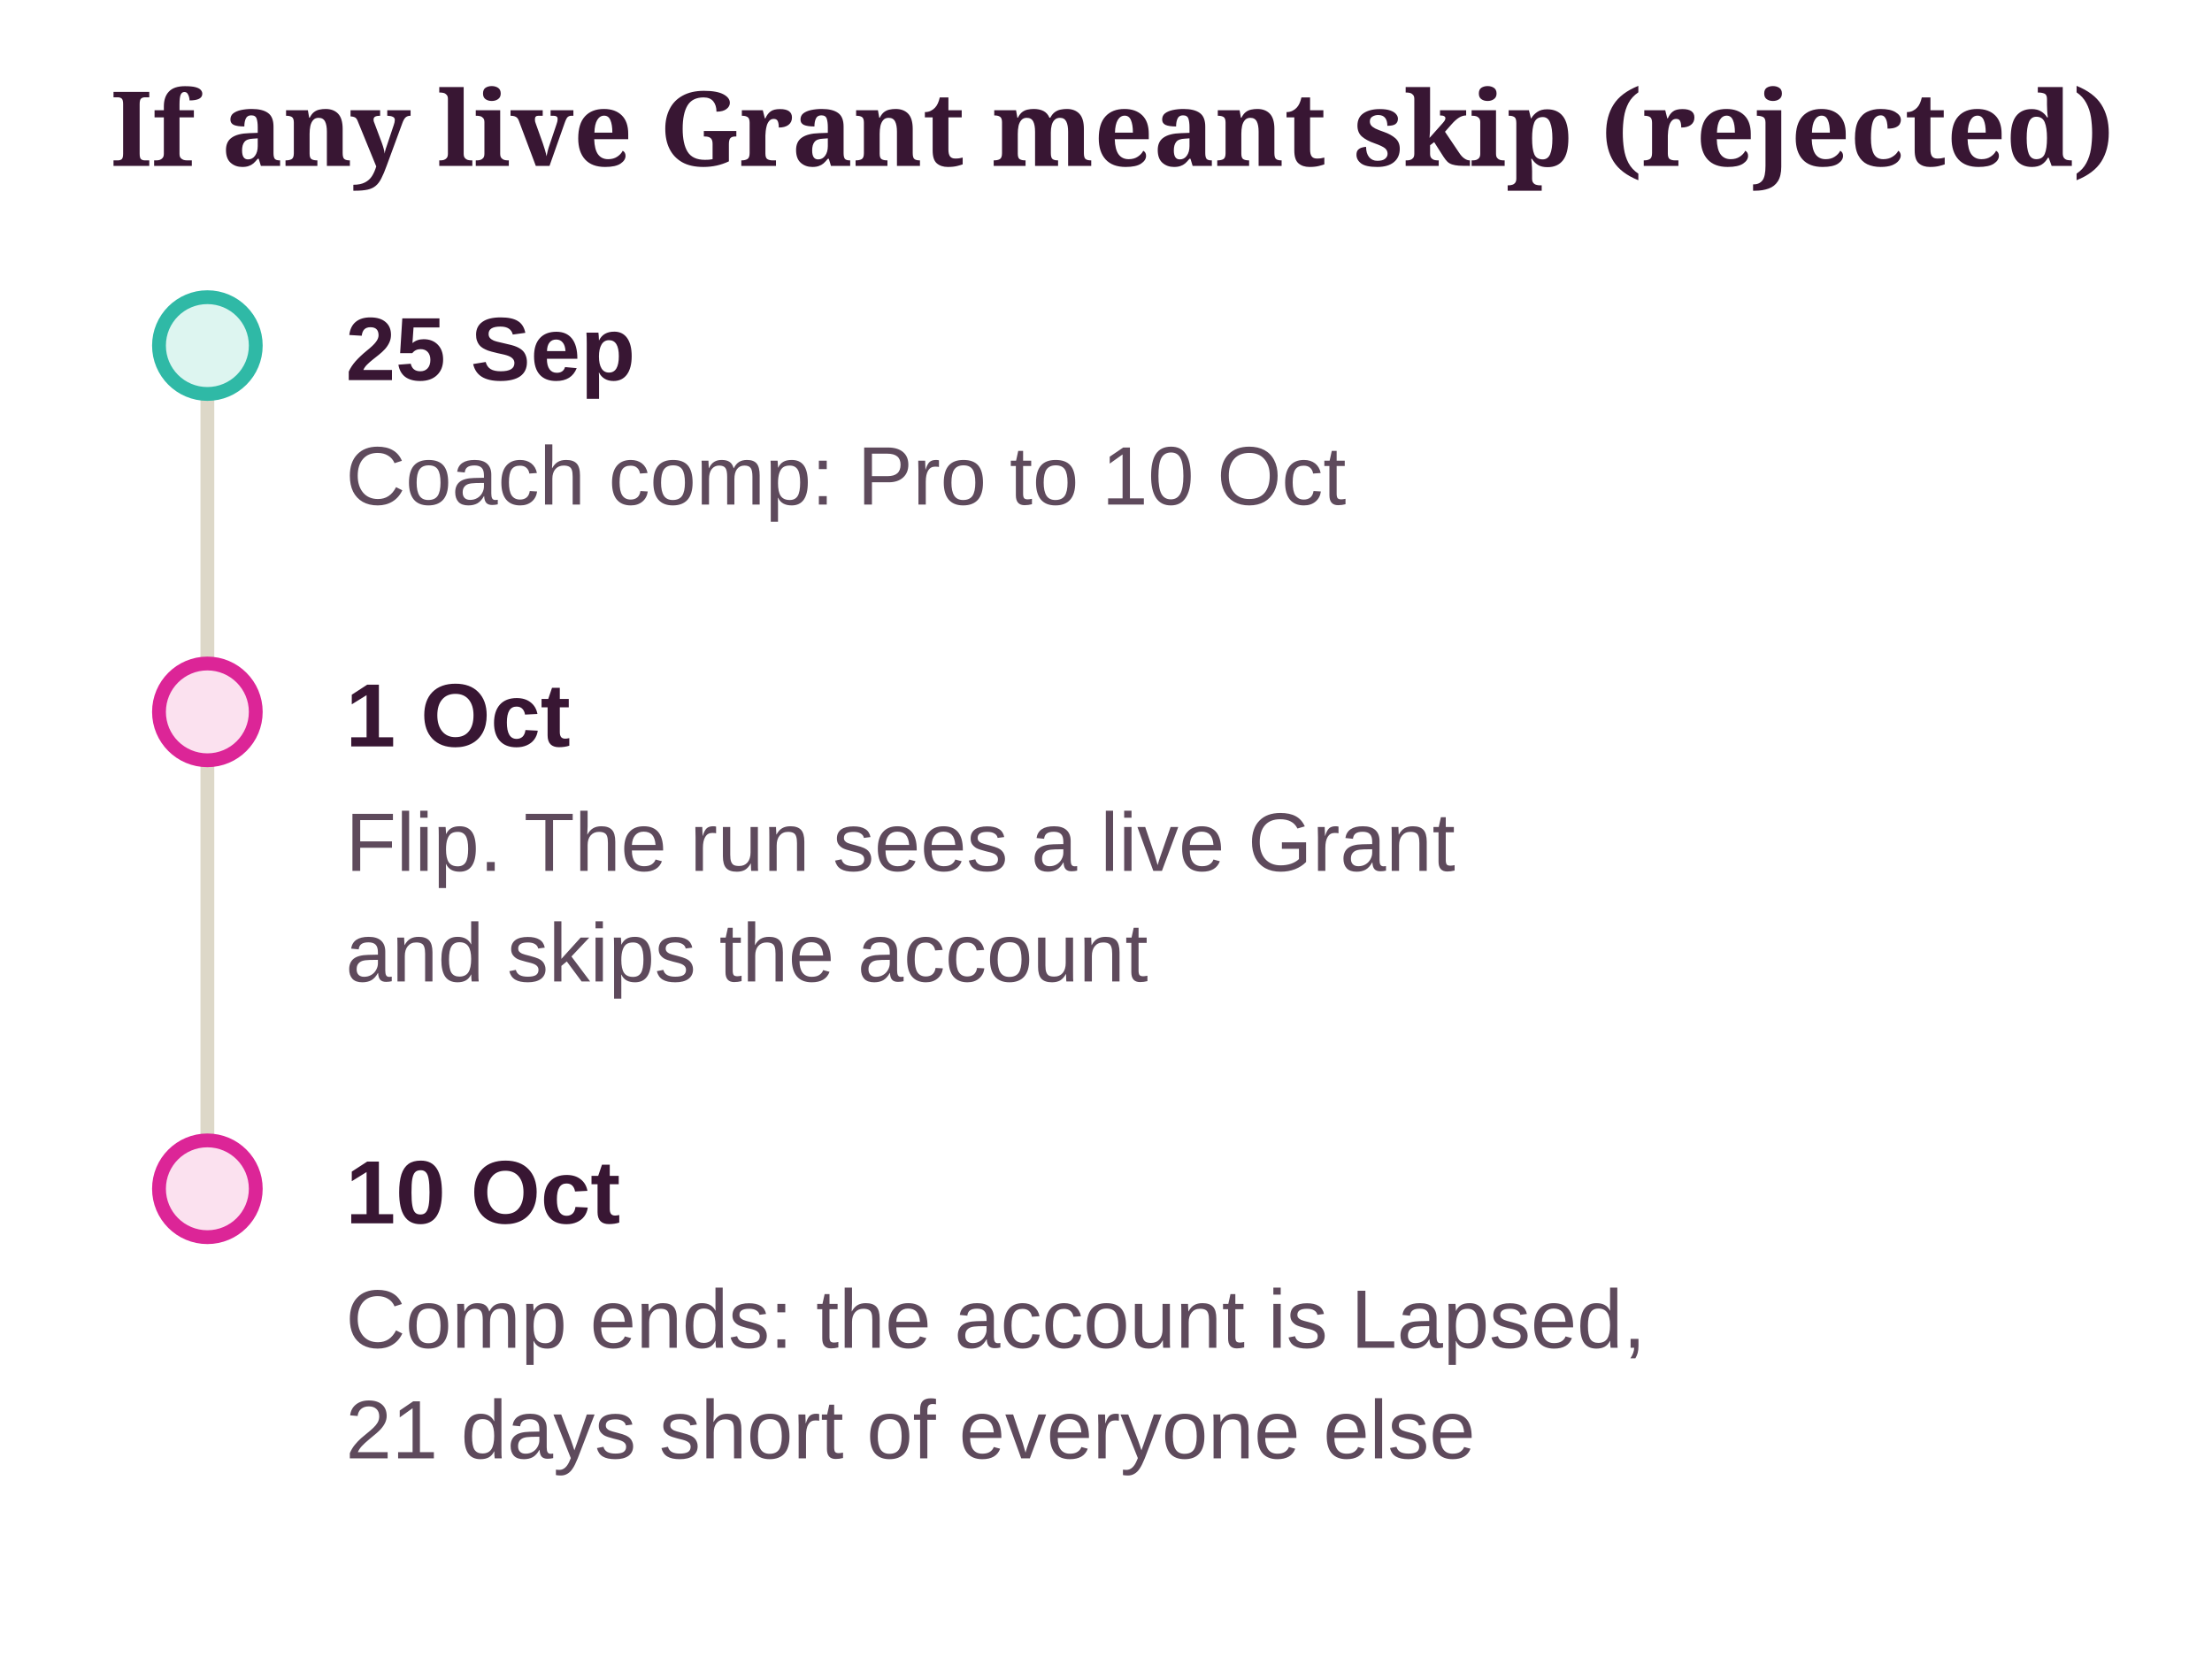
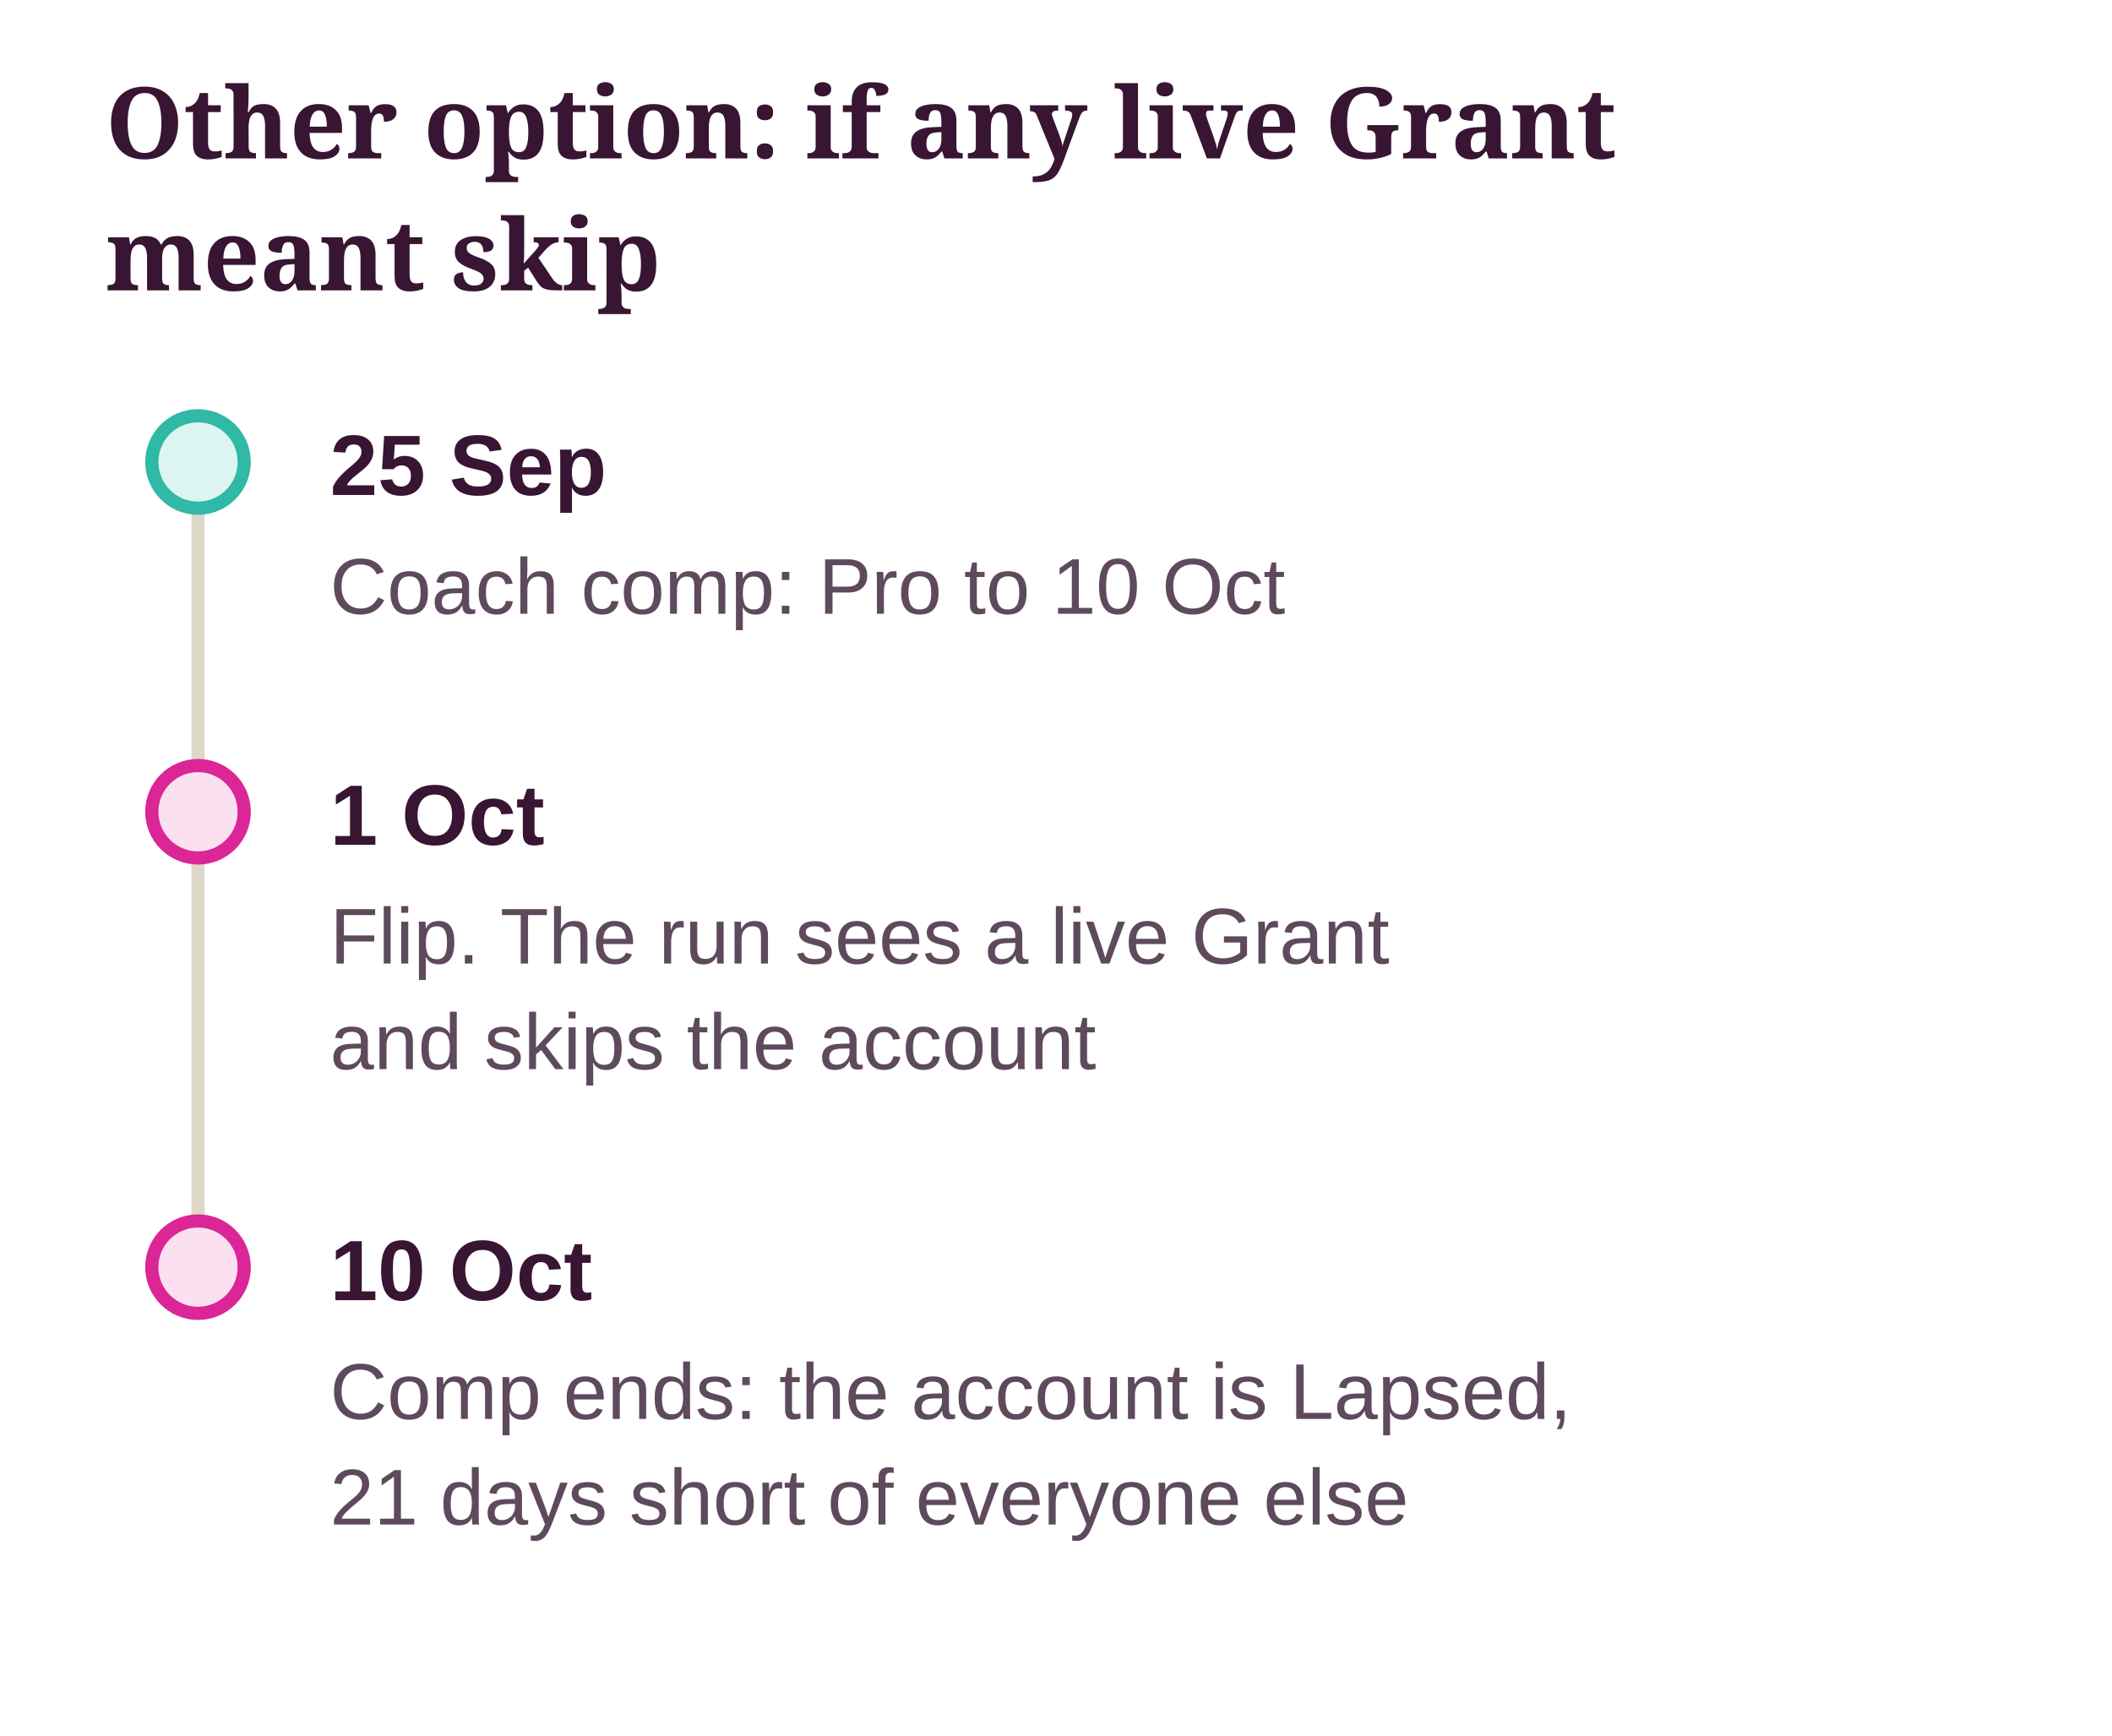
- <svg xmlns="http://www.w3.org/2000/svg" class="dg" viewBox="0 0 320 243" width="100%" role="img" aria-label="If any live Grant meant skip (rejected)">
+ <svg xmlns="http://www.w3.org/2000/svg" class="dg" viewBox="0 0 320 263" width="100%" role="img" aria-label="Other option: if any live Grant meant skip">
  <style>svg.dg{font-family:"Source Sans 3", "Helvetica Neue", Arial, sans-serif;font-size:13px}svg.dg .dg-title{font-family:Sansita, Georgia, serif;font-size:15px;font-weight:700;fill:var(--ink, #381633)}svg.dg text{fill:var(--ink, #381633)}svg.dg .dg-sub{fill:var(--ink-2, #5E4A5C);font-size:12px}svg.dg .dg-muted{fill:var(--muted, #8A7A8C);font-size:12px}svg.dg .dg-box{stroke-width:1.2}svg.dg .dg-edge{fill:none;stroke:var(--ink-2, #5E4A5C);stroke-width:1.4}svg.dg .dg-axis{stroke:var(--line, #DDD8C8);stroke-width:2}svg.dg .dg-ex{fill:var(--card, #FFFFFF);stroke:var(--line, #DDD8C8)}</style>
  <defs>
    <marker id="dg-arrow" viewBox="0 0 10 10" refX="9" refY="5" markerWidth="8" markerHeight="8" orient="auto-start-reverse">
      <path d="M0 0 L10 5 L0 10 z" fill="var(--ink-2, #5E4A5C)" />
    </marker>
  </defs>
-   <text class="dg-title" x="16" y="24">If any live Grant meant skip (rejected)</text>
-   <line class="dg-axis" x1="30" y1="50" x2="30" y2="172" />
-   <circle cx="30" cy="50" r="7" fill="var(--ok-soft, #DDF5F0)" stroke="var(--ok, #2FB9A6)" stroke-width="2" />
-   <text x="50" y="55" font-weight="700">25 Sep</text>
-   <text class="dg-sub" x="50" y="73">Coach comp: Pro to 10 Oct</text>
-   <circle cx="30" cy="103" r="7" fill="var(--no-soft, #FBE1EF)" stroke="var(--no, #DC2597)" stroke-width="2" />
-   <text x="50" y="108" font-weight="700">1 Oct</text>
-   <text class="dg-sub" x="50" y="126">Flip. The run sees a live Grant</text>
-   <text class="dg-sub" x="50" y="142">and skips the account</text>
-   <circle cx="30" cy="172" r="7" fill="var(--no-soft, #FBE1EF)" stroke="var(--no, #DC2597)" stroke-width="2" />
-   <text x="50" y="177" font-weight="700">10 Oct</text>
-   <text class="dg-sub" x="50" y="195">Comp ends: the account is Lapsed,</text>
-   <text class="dg-sub" x="50" y="211">21 days short of everyone else</text>
+   <text class="dg-title" x="16" y="24">Other option: if any live Grant</text>
+   <text class="dg-title" x="16" y="44">meant skip</text>
+   <g transform="translate(0 20)">
+     <line class="dg-axis" x1="30" y1="50" x2="30" y2="172" />
+     <circle cx="30" cy="50" r="7" fill="var(--ok-soft, #DDF5F0)" stroke="var(--ok, #2FB9A6)" stroke-width="2" />
+     <text x="50" y="55" font-weight="700">25 Sep</text>
+     <text class="dg-sub" x="50" y="73">Coach comp: Pro to 10 Oct</text>
+     <circle cx="30" cy="103" r="7" fill="var(--no-soft, #FBE1EF)" stroke="var(--no, #DC2597)" stroke-width="2" />
+     <text x="50" y="108" font-weight="700">1 Oct</text>
+     <text class="dg-sub" x="50" y="126">Flip. The run sees a live Grant</text>
+     <text class="dg-sub" x="50" y="142">and skips the account</text>
+     <circle cx="30" cy="172" r="7" fill="var(--no-soft, #FBE1EF)" stroke="var(--no, #DC2597)" stroke-width="2" />
+     <text x="50" y="177" font-weight="700">10 Oct</text>
+     <text class="dg-sub" x="50" y="195">Comp ends: the account is Lapsed,</text>
+     <text class="dg-sub" x="50" y="211">21 days short of everyone else</text>
+   </g>
</svg>
